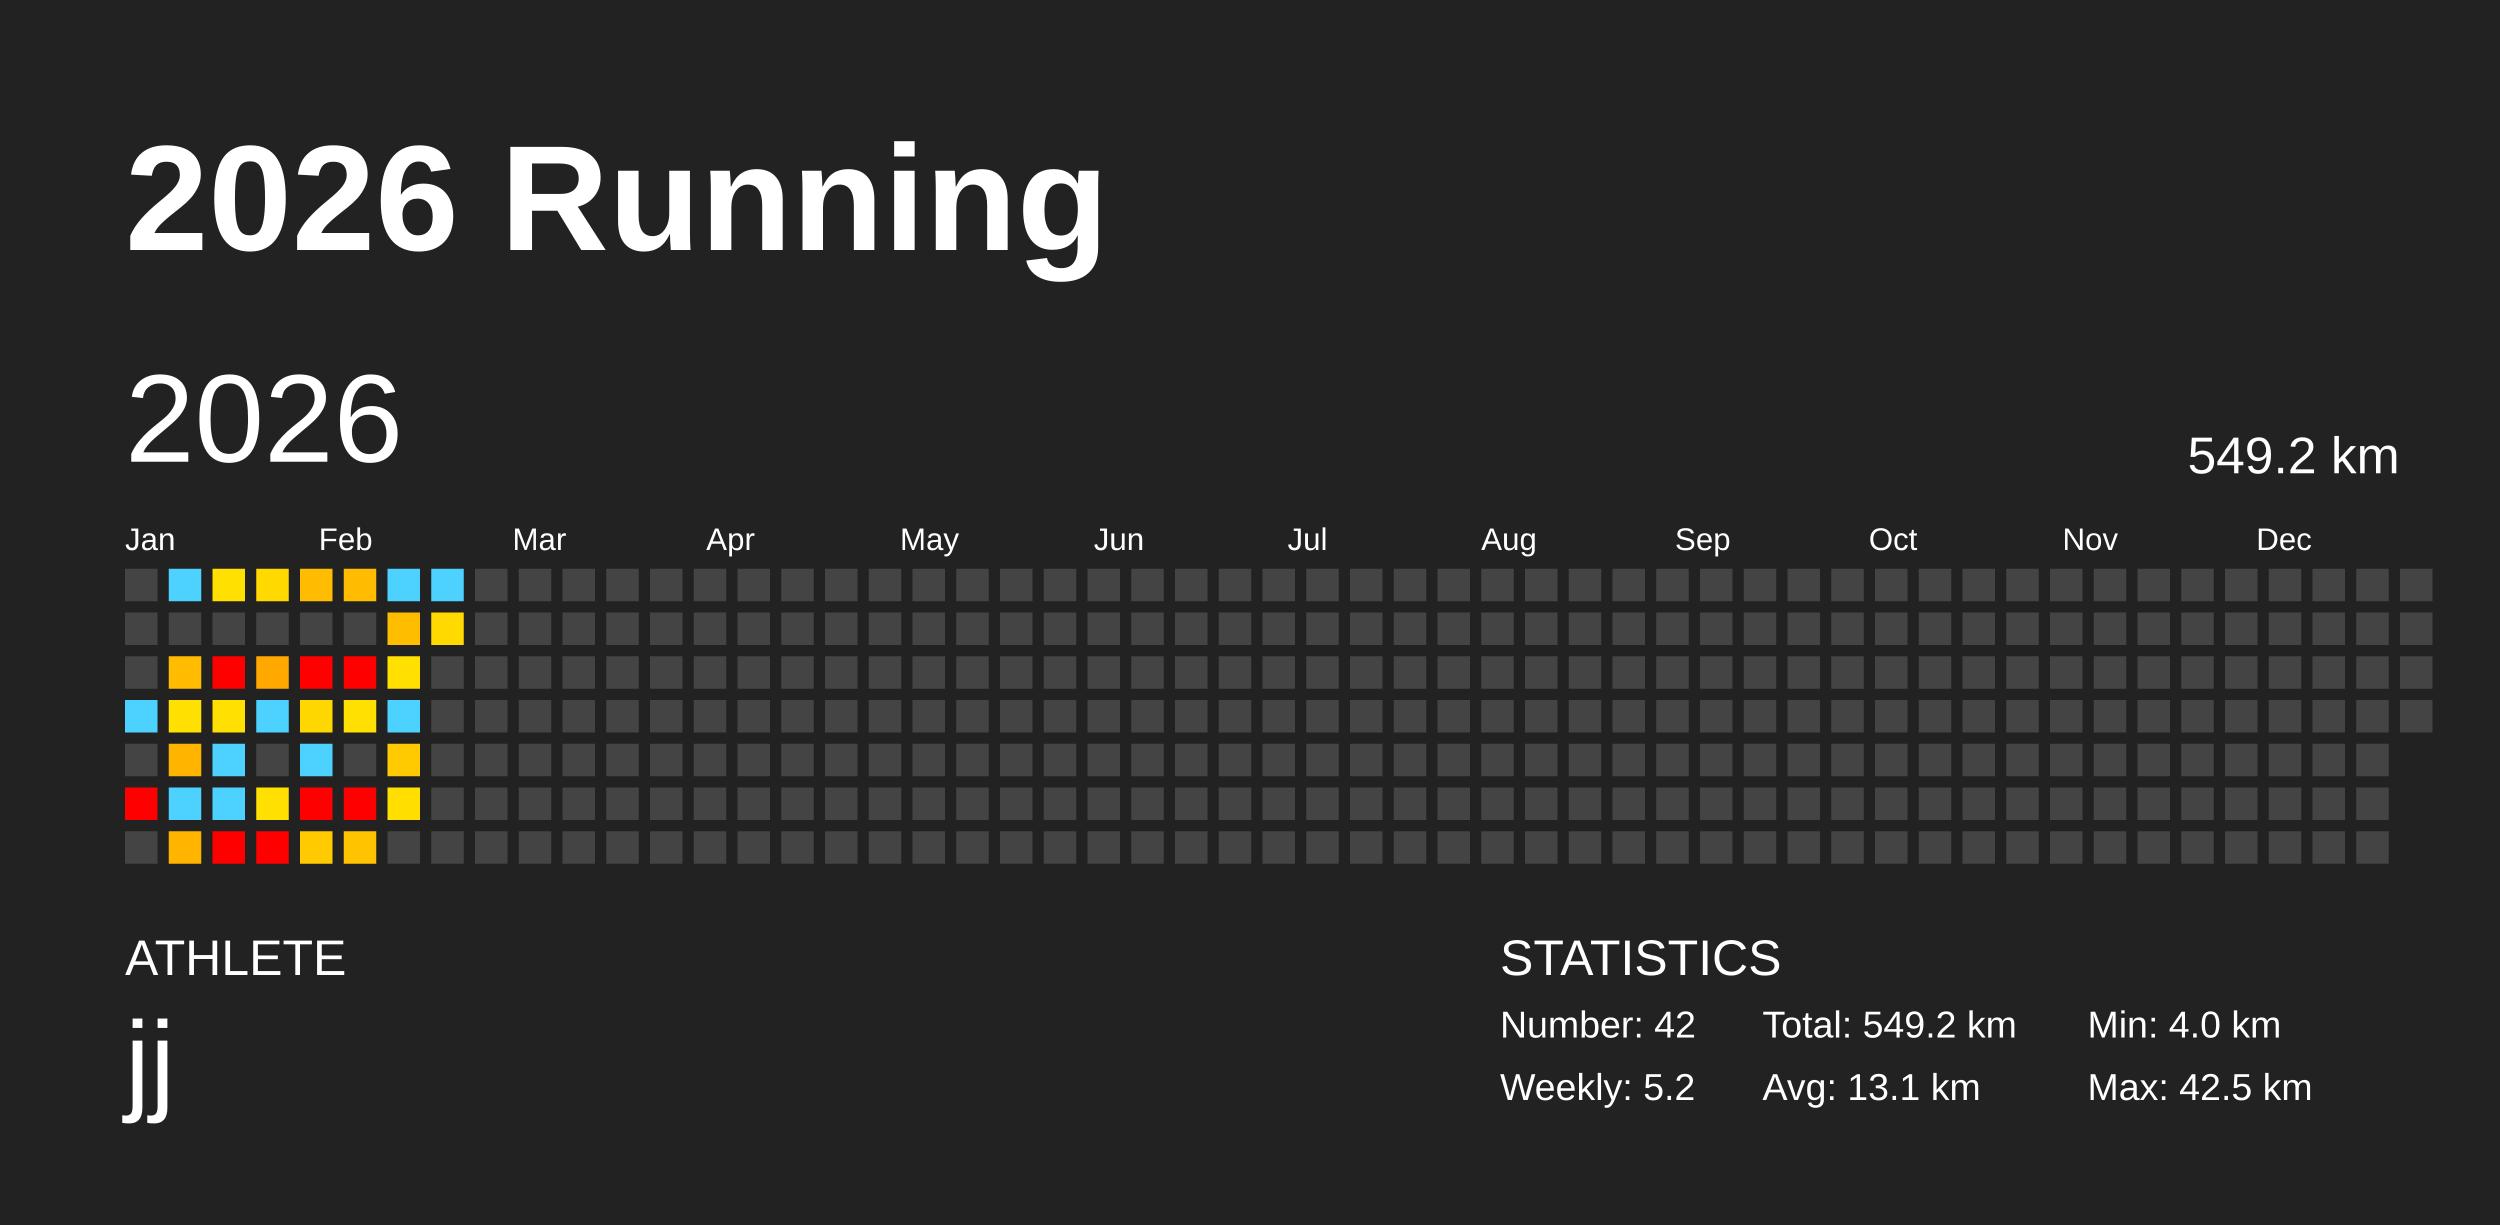
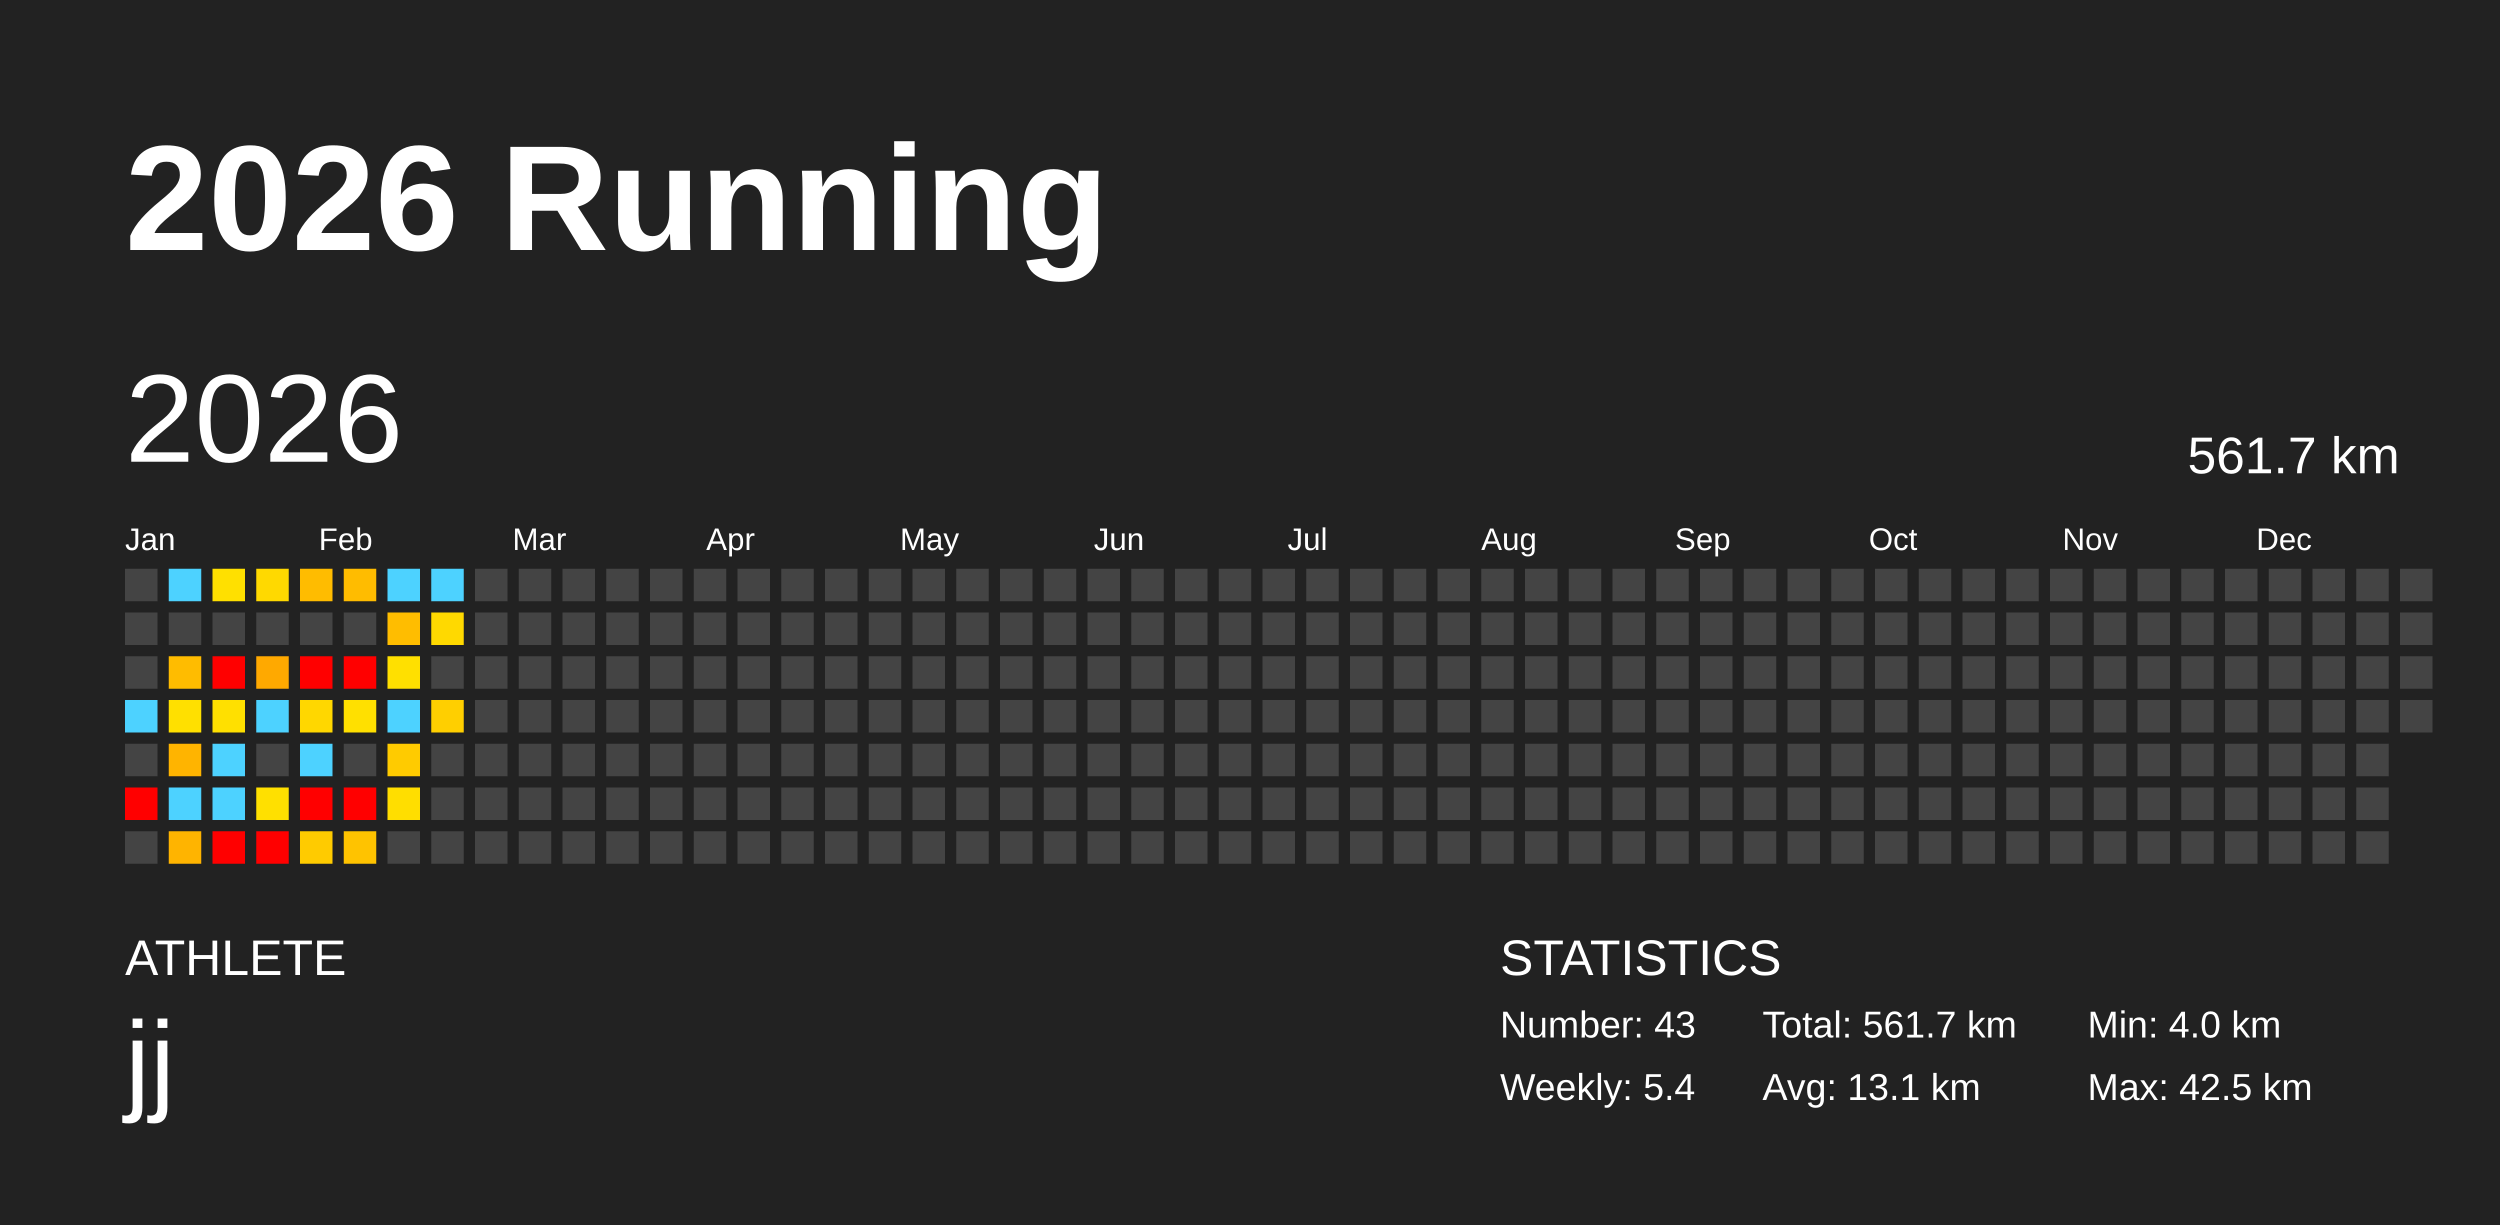
<svg xmlns="http://www.w3.org/2000/svg" baseProfile="full" height="98mm" version="1.1" viewBox="0,0,200,98" width="200mm">
  <defs />
  <rect fill="#222222" height="98" width="200" x="0" y="0" />
  <text fill="#FFFFFF" style="font-size:12px; font-family:Arial; font-weight:bold;" x="10" y="20">2026 Running</text>
  <text fill="#FFFFFF" style="font-size:4px; font-family:Arial" x="10" y="78">ATHLETE</text>
  <text fill="#FFFFFF" style="font-size:9px; font-family:Arial" x="10" y="88">jj</text>
  <text fill="#FFFFFF" style="font-size:4px; font-family:Arial" x="120" y="78">STATISTICS</text>
-   <text fill="#FFFFFF" style="font-size:3px; font-family:Arial" x="120" y="83">Number: 42</text>
-   <text fill="#FFFFFF" style="font-size:3px; font-family:Arial" x="120" y="88">Weekly: 5.2</text>
-   <text fill="#FFFFFF" style="font-size:3px; font-family:Arial" x="141" y="83">Total: 549.2 km</text>
+   <text fill="#FFFFFF" style="font-size:3px; font-family:Arial" x="120" y="83">Number: 43</text>
+   <text fill="#FFFFFF" style="font-size:3px; font-family:Arial" x="120" y="88">Weekly: 5.4</text>
+   <text fill="#FFFFFF" style="font-size:3px; font-family:Arial" x="141" y="83">Total: 561.7 km</text>
  <text fill="#FFFFFF" style="font-size:3px; font-family:Arial" x="141" y="88">Avg: 13.1 km</text>
  <text fill="#FFFFFF" style="font-size:3px; font-family:Arial" x="167" y="83">Min: 4.0 km</text>
  <text fill="#FFFFFF" style="font-size:3px; font-family:Arial" x="167" y="88">Max: 42.5 km</text>
  <text dominant-baseline="hanging" fill="#FFFFFF" style="font-size:10.0px; font-family:Arial;" x="10" y="30">2026</text>
-   <text dominant-baseline="hanging" fill="#FFFFFF" style="font-size:4.125px; font-family:Arial;" x="175" y="35">549.2 km</text>
+   <text dominant-baseline="hanging" fill="#FFFFFF" style="font-size:4.125px; font-family:Arial;" x="175" y="35">561.7 km</text>
  <text fill="#FFFFFF" style="font-size:2.5px; font-family:Arial" x="10.0" y="44">Jan</text>
  <text fill="#FFFFFF" style="font-size:2.5px; font-family:Arial" x="25.5" y="44">Feb</text>
  <text fill="#FFFFFF" style="font-size:2.5px; font-family:Arial" x="41.0" y="44">Mar</text>
  <text fill="#FFFFFF" style="font-size:2.5px; font-family:Arial" x="56.5" y="44">Apr</text>
  <text fill="#FFFFFF" style="font-size:2.5px; font-family:Arial" x="72.0" y="44">May</text>
  <text fill="#FFFFFF" style="font-size:2.5px; font-family:Arial" x="87.5" y="44">Jun</text>
  <text fill="#FFFFFF" style="font-size:2.5px; font-family:Arial" x="103.0" y="44">Jul</text>
  <text fill="#FFFFFF" style="font-size:2.5px; font-family:Arial" x="118.5" y="44">Aug</text>
  <text fill="#FFFFFF" style="font-size:2.5px; font-family:Arial" x="134.0" y="44">Sep</text>
  <text fill="#FFFFFF" style="font-size:2.5px; font-family:Arial" x="149.5" y="44">Oct</text>
  <text fill="#FFFFFF" style="font-size:2.5px; font-family:Arial" x="165.0" y="44">Nov</text>
  <text fill="#FFFFFF" style="font-size:2.5px; font-family:Arial" x="180.5" y="44">Dec</text>
  <rect fill="#444444" height="2.6" width="2.6" x="10.0" y="45.5" />
  <rect fill="#444444" height="2.6" width="2.6" x="10.0" y="49.0" />
  <rect fill="#444444" height="2.6" width="2.6" x="10.0" y="52.5" />
  <rect fill="#4dd2ff" height="2.6" width="2.6" x="10.0" y="56.0" />
  <rect fill="#444444" height="2.6" width="2.6" x="10.0" y="59.5" />
  <rect fill="red" height="2.6" width="2.6" x="10.0" y="63.0" />
  <rect fill="#444444" height="2.6" width="2.6" x="10.0" y="66.5" />
  <rect fill="#4dd2ff" height="2.6" width="2.6" x="13.5" y="45.5" />
  <rect fill="#444444" height="2.6" width="2.6" x="13.5" y="49.0" />
  <rect fill="#ffbc00" height="2.6" width="2.6" x="13.5" y="52.5" />
  <rect fill="#ffe000" height="2.6" width="2.6" x="13.5" y="56.0" />
  <rect fill="#ffb400" height="2.6" width="2.6" x="13.5" y="59.5" />
  <rect fill="#4dd2ff" height="2.6" width="2.6" x="13.5" y="63.0" />
  <rect fill="#ffb400" height="2.6" width="2.6" x="13.5" y="66.5" />
  <rect fill="#ffe000" height="2.6" width="2.6" x="17.0" y="45.5" />
  <rect fill="#444444" height="2.6" width="2.6" x="17.0" y="49.0" />
  <rect fill="red" height="2.6" width="2.6" x="17.0" y="52.5" />
  <rect fill="#ffe000" height="2.6" width="2.6" x="17.0" y="56.0" />
  <rect fill="#4dd2ff" height="2.6" width="2.6" x="17.0" y="59.5" />
  <rect fill="#4dd2ff" height="2.6" width="2.6" x="17.0" y="63.0" />
  <rect fill="red" height="2.6" width="2.6" x="17.0" y="66.5" />
  <rect fill="#ffd900" height="2.6" width="2.6" x="20.5" y="45.5" />
  <rect fill="#444444" height="2.6" width="2.6" x="20.5" y="49.0" />
  <rect fill="#ffa900" height="2.6" width="2.6" x="20.5" y="52.5" />
  <rect fill="#4dd2ff" height="2.6" width="2.6" x="20.5" y="56.0" />
  <rect fill="#444444" height="2.6" width="2.6" x="20.5" y="59.5" />
  <rect fill="#ffe000" height="2.6" width="2.6" x="20.5" y="63.0" />
  <rect fill="red" height="2.6" width="2.6" x="20.5" y="66.5" />
  <rect fill="#ffbc00" height="2.6" width="2.6" x="24.0" y="45.5" />
  <rect fill="#444444" height="2.6" width="2.6" x="24.0" y="49.0" />
  <rect fill="red" height="2.6" width="2.6" x="24.0" y="52.5" />
  <rect fill="#ffd700" height="2.6" width="2.6" x="24.0" y="56.0" />
  <rect fill="#4dd2ff" height="2.6" width="2.6" x="24.0" y="59.5" />
  <rect fill="red" height="2.6" width="2.6" x="24.0" y="63.0" />
  <rect fill="#ffcb00" height="2.6" width="2.6" x="24.0" y="66.5" />
  <rect fill="#ffbc00" height="2.6" width="2.6" x="27.5" y="45.5" />
  <rect fill="#444444" height="2.6" width="2.6" x="27.5" y="49.0" />
  <rect fill="red" height="2.6" width="2.6" x="27.5" y="52.5" />
  <rect fill="#ffe000" height="2.6" width="2.6" x="27.5" y="56.0" />
  <rect fill="#444444" height="2.6" width="2.6" x="27.5" y="59.5" />
  <rect fill="red" height="2.6" width="2.6" x="27.5" y="63.0" />
  <rect fill="#ffc300" height="2.6" width="2.6" x="27.5" y="66.5" />
  <rect fill="#4dd2ff" height="2.6" width="2.6" x="31.0" y="45.5" />
  <rect fill="#ffbd00" height="2.6" width="2.6" x="31.0" y="49.0" />
  <rect fill="#ffe000" height="2.6" width="2.6" x="31.0" y="52.5" />
  <rect fill="#4dd2ff" height="2.6" width="2.6" x="31.0" y="56.0" />
  <rect fill="#ffcb00" height="2.6" width="2.6" x="31.0" y="59.5" />
  <rect fill="#ffde00" height="2.6" width="2.6" x="31.0" y="63.0" />
  <rect fill="#444444" height="2.6" width="2.6" x="31.0" y="66.5" />
  <rect fill="#4dd2ff" height="2.6" width="2.6" x="34.5" y="45.5" />
  <rect fill="#ffd900" height="2.6" width="2.6" x="34.5" y="49.0" />
  <rect fill="#444444" height="2.6" width="2.6" x="34.5" y="52.5" />
-   <rect fill="#444444" height="2.6" width="2.6" x="34.5" y="56.0" />
+   <rect fill="#ffcf00" height="2.6" width="2.6" x="34.5" y="56.0" />
  <rect fill="#444444" height="2.6" width="2.6" x="34.5" y="59.5" />
  <rect fill="#444444" height="2.6" width="2.6" x="34.5" y="63.0" />
  <rect fill="#444444" height="2.6" width="2.6" x="34.5" y="66.5" />
  <rect fill="#444444" height="2.6" width="2.6" x="38.0" y="45.5" />
  <rect fill="#444444" height="2.6" width="2.6" x="38.0" y="49.0" />
  <rect fill="#444444" height="2.6" width="2.6" x="38.0" y="52.5" />
  <rect fill="#444444" height="2.6" width="2.6" x="38.0" y="56.0" />
  <rect fill="#444444" height="2.6" width="2.6" x="38.0" y="59.5" />
  <rect fill="#444444" height="2.6" width="2.6" x="38.0" y="63.0" />
  <rect fill="#444444" height="2.6" width="2.6" x="38.0" y="66.5" />
  <rect fill="#444444" height="2.6" width="2.6" x="41.5" y="45.5" />
  <rect fill="#444444" height="2.6" width="2.6" x="41.5" y="49.0" />
  <rect fill="#444444" height="2.6" width="2.6" x="41.5" y="52.5" />
  <rect fill="#444444" height="2.6" width="2.6" x="41.5" y="56.0" />
  <rect fill="#444444" height="2.6" width="2.6" x="41.5" y="59.5" />
  <rect fill="#444444" height="2.6" width="2.6" x="41.5" y="63.0" />
  <rect fill="#444444" height="2.6" width="2.6" x="41.5" y="66.5" />
  <rect fill="#444444" height="2.6" width="2.6" x="45.0" y="45.5" />
  <rect fill="#444444" height="2.6" width="2.6" x="45.0" y="49.0" />
  <rect fill="#444444" height="2.6" width="2.6" x="45.0" y="52.5" />
  <rect fill="#444444" height="2.6" width="2.6" x="45.0" y="56.0" />
  <rect fill="#444444" height="2.6" width="2.6" x="45.0" y="59.5" />
  <rect fill="#444444" height="2.6" width="2.6" x="45.0" y="63.0" />
  <rect fill="#444444" height="2.6" width="2.6" x="45.0" y="66.5" />
  <rect fill="#444444" height="2.6" width="2.6" x="48.5" y="45.5" />
  <rect fill="#444444" height="2.6" width="2.6" x="48.5" y="49.0" />
  <rect fill="#444444" height="2.6" width="2.6" x="48.5" y="52.5" />
  <rect fill="#444444" height="2.6" width="2.6" x="48.5" y="56.0" />
  <rect fill="#444444" height="2.6" width="2.6" x="48.5" y="59.5" />
  <rect fill="#444444" height="2.6" width="2.6" x="48.5" y="63.0" />
  <rect fill="#444444" height="2.6" width="2.6" x="48.5" y="66.5" />
  <rect fill="#444444" height="2.6" width="2.6" x="52.0" y="45.5" />
  <rect fill="#444444" height="2.6" width="2.6" x="52.0" y="49.0" />
  <rect fill="#444444" height="2.6" width="2.6" x="52.0" y="52.5" />
  <rect fill="#444444" height="2.6" width="2.6" x="52.0" y="56.0" />
  <rect fill="#444444" height="2.6" width="2.6" x="52.0" y="59.5" />
  <rect fill="#444444" height="2.6" width="2.6" x="52.0" y="63.0" />
  <rect fill="#444444" height="2.6" width="2.6" x="52.0" y="66.5" />
  <rect fill="#444444" height="2.6" width="2.6" x="55.5" y="45.5" />
  <rect fill="#444444" height="2.6" width="2.6" x="55.5" y="49.0" />
  <rect fill="#444444" height="2.6" width="2.6" x="55.5" y="52.5" />
  <rect fill="#444444" height="2.6" width="2.6" x="55.5" y="56.0" />
  <rect fill="#444444" height="2.6" width="2.6" x="55.5" y="59.5" />
  <rect fill="#444444" height="2.6" width="2.6" x="55.5" y="63.0" />
  <rect fill="#444444" height="2.6" width="2.6" x="55.5" y="66.5" />
  <rect fill="#444444" height="2.6" width="2.6" x="59.0" y="45.5" />
  <rect fill="#444444" height="2.6" width="2.6" x="59.0" y="49.0" />
  <rect fill="#444444" height="2.6" width="2.6" x="59.0" y="52.5" />
  <rect fill="#444444" height="2.6" width="2.6" x="59.0" y="56.0" />
  <rect fill="#444444" height="2.6" width="2.6" x="59.0" y="59.5" />
  <rect fill="#444444" height="2.6" width="2.6" x="59.0" y="63.0" />
  <rect fill="#444444" height="2.6" width="2.6" x="59.0" y="66.5" />
  <rect fill="#444444" height="2.6" width="2.6" x="62.5" y="45.5" />
  <rect fill="#444444" height="2.6" width="2.6" x="62.5" y="49.0" />
  <rect fill="#444444" height="2.6" width="2.6" x="62.5" y="52.5" />
  <rect fill="#444444" height="2.6" width="2.6" x="62.5" y="56.0" />
  <rect fill="#444444" height="2.6" width="2.6" x="62.5" y="59.5" />
  <rect fill="#444444" height="2.6" width="2.6" x="62.5" y="63.0" />
  <rect fill="#444444" height="2.6" width="2.6" x="62.5" y="66.5" />
  <rect fill="#444444" height="2.6" width="2.6" x="66.0" y="45.5" />
  <rect fill="#444444" height="2.6" width="2.6" x="66.0" y="49.0" />
  <rect fill="#444444" height="2.6" width="2.6" x="66.0" y="52.5" />
  <rect fill="#444444" height="2.6" width="2.6" x="66.0" y="56.0" />
  <rect fill="#444444" height="2.6" width="2.6" x="66.0" y="59.5" />
  <rect fill="#444444" height="2.6" width="2.6" x="66.0" y="63.0" />
  <rect fill="#444444" height="2.6" width="2.6" x="66.0" y="66.5" />
  <rect fill="#444444" height="2.6" width="2.6" x="69.5" y="45.5" />
  <rect fill="#444444" height="2.6" width="2.6" x="69.5" y="49.0" />
  <rect fill="#444444" height="2.6" width="2.6" x="69.5" y="52.5" />
  <rect fill="#444444" height="2.6" width="2.6" x="69.5" y="56.0" />
  <rect fill="#444444" height="2.6" width="2.6" x="69.5" y="59.5" />
  <rect fill="#444444" height="2.6" width="2.6" x="69.5" y="63.0" />
  <rect fill="#444444" height="2.6" width="2.6" x="69.5" y="66.5" />
  <rect fill="#444444" height="2.6" width="2.6" x="73.0" y="45.5" />
  <rect fill="#444444" height="2.6" width="2.6" x="73.0" y="49.0" />
  <rect fill="#444444" height="2.6" width="2.6" x="73.0" y="52.5" />
  <rect fill="#444444" height="2.6" width="2.6" x="73.0" y="56.0" />
  <rect fill="#444444" height="2.6" width="2.6" x="73.0" y="59.5" />
  <rect fill="#444444" height="2.6" width="2.6" x="73.0" y="63.0" />
  <rect fill="#444444" height="2.6" width="2.6" x="73.0" y="66.5" />
  <rect fill="#444444" height="2.6" width="2.6" x="76.5" y="45.5" />
  <rect fill="#444444" height="2.6" width="2.6" x="76.5" y="49.0" />
  <rect fill="#444444" height="2.6" width="2.6" x="76.5" y="52.5" />
  <rect fill="#444444" height="2.6" width="2.6" x="76.5" y="56.0" />
  <rect fill="#444444" height="2.6" width="2.6" x="76.5" y="59.5" />
  <rect fill="#444444" height="2.6" width="2.6" x="76.5" y="63.0" />
  <rect fill="#444444" height="2.6" width="2.6" x="76.5" y="66.5" />
  <rect fill="#444444" height="2.6" width="2.6" x="80.0" y="45.5" />
  <rect fill="#444444" height="2.6" width="2.6" x="80.0" y="49.0" />
  <rect fill="#444444" height="2.6" width="2.6" x="80.0" y="52.5" />
  <rect fill="#444444" height="2.6" width="2.6" x="80.0" y="56.0" />
  <rect fill="#444444" height="2.6" width="2.6" x="80.0" y="59.5" />
  <rect fill="#444444" height="2.6" width="2.6" x="80.0" y="63.0" />
  <rect fill="#444444" height="2.6" width="2.6" x="80.0" y="66.5" />
  <rect fill="#444444" height="2.6" width="2.6" x="83.5" y="45.5" />
  <rect fill="#444444" height="2.6" width="2.6" x="83.5" y="49.0" />
  <rect fill="#444444" height="2.6" width="2.6" x="83.5" y="52.5" />
  <rect fill="#444444" height="2.6" width="2.6" x="83.5" y="56.0" />
  <rect fill="#444444" height="2.6" width="2.6" x="83.5" y="59.5" />
  <rect fill="#444444" height="2.6" width="2.6" x="83.5" y="63.0" />
  <rect fill="#444444" height="2.6" width="2.6" x="83.5" y="66.5" />
  <rect fill="#444444" height="2.6" width="2.6" x="87.0" y="45.5" />
  <rect fill="#444444" height="2.6" width="2.6" x="87.0" y="49.0" />
  <rect fill="#444444" height="2.6" width="2.6" x="87.0" y="52.5" />
  <rect fill="#444444" height="2.6" width="2.6" x="87.0" y="56.0" />
  <rect fill="#444444" height="2.6" width="2.6" x="87.0" y="59.5" />
  <rect fill="#444444" height="2.6" width="2.6" x="87.0" y="63.0" />
  <rect fill="#444444" height="2.6" width="2.6" x="87.0" y="66.5" />
  <rect fill="#444444" height="2.6" width="2.6" x="90.5" y="45.5" />
  <rect fill="#444444" height="2.6" width="2.6" x="90.5" y="49.0" />
  <rect fill="#444444" height="2.6" width="2.6" x="90.5" y="52.5" />
  <rect fill="#444444" height="2.6" width="2.6" x="90.5" y="56.0" />
  <rect fill="#444444" height="2.6" width="2.6" x="90.5" y="59.5" />
  <rect fill="#444444" height="2.6" width="2.6" x="90.5" y="63.0" />
  <rect fill="#444444" height="2.6" width="2.6" x="90.5" y="66.5" />
  <rect fill="#444444" height="2.6" width="2.6" x="94.0" y="45.5" />
  <rect fill="#444444" height="2.6" width="2.6" x="94.0" y="49.0" />
  <rect fill="#444444" height="2.6" width="2.6" x="94.0" y="52.5" />
  <rect fill="#444444" height="2.6" width="2.6" x="94.0" y="56.0" />
  <rect fill="#444444" height="2.6" width="2.6" x="94.0" y="59.5" />
  <rect fill="#444444" height="2.6" width="2.6" x="94.0" y="63.0" />
  <rect fill="#444444" height="2.6" width="2.6" x="94.0" y="66.5" />
  <rect fill="#444444" height="2.6" width="2.6" x="97.5" y="45.5" />
  <rect fill="#444444" height="2.6" width="2.6" x="97.5" y="49.0" />
  <rect fill="#444444" height="2.6" width="2.6" x="97.5" y="52.5" />
  <rect fill="#444444" height="2.6" width="2.6" x="97.5" y="56.0" />
  <rect fill="#444444" height="2.6" width="2.6" x="97.5" y="59.5" />
  <rect fill="#444444" height="2.6" width="2.6" x="97.5" y="63.0" />
  <rect fill="#444444" height="2.6" width="2.6" x="97.5" y="66.5" />
  <rect fill="#444444" height="2.6" width="2.6" x="101.0" y="45.5" />
  <rect fill="#444444" height="2.6" width="2.6" x="101.0" y="49.0" />
  <rect fill="#444444" height="2.6" width="2.6" x="101.0" y="52.5" />
  <rect fill="#444444" height="2.6" width="2.6" x="101.0" y="56.0" />
  <rect fill="#444444" height="2.6" width="2.6" x="101.0" y="59.5" />
  <rect fill="#444444" height="2.6" width="2.6" x="101.0" y="63.0" />
  <rect fill="#444444" height="2.6" width="2.6" x="101.0" y="66.5" />
  <rect fill="#444444" height="2.6" width="2.6" x="104.5" y="45.5" />
  <rect fill="#444444" height="2.6" width="2.6" x="104.5" y="49.0" />
  <rect fill="#444444" height="2.6" width="2.6" x="104.5" y="52.5" />
  <rect fill="#444444" height="2.6" width="2.6" x="104.5" y="56.0" />
  <rect fill="#444444" height="2.6" width="2.6" x="104.5" y="59.5" />
  <rect fill="#444444" height="2.6" width="2.6" x="104.5" y="63.0" />
  <rect fill="#444444" height="2.6" width="2.6" x="104.5" y="66.5" />
  <rect fill="#444444" height="2.6" width="2.6" x="108.0" y="45.5" />
  <rect fill="#444444" height="2.6" width="2.6" x="108.0" y="49.0" />
  <rect fill="#444444" height="2.6" width="2.6" x="108.0" y="52.5" />
  <rect fill="#444444" height="2.6" width="2.6" x="108.0" y="56.0" />
  <rect fill="#444444" height="2.6" width="2.6" x="108.0" y="59.5" />
  <rect fill="#444444" height="2.6" width="2.6" x="108.0" y="63.0" />
  <rect fill="#444444" height="2.6" width="2.6" x="108.0" y="66.5" />
  <rect fill="#444444" height="2.6" width="2.6" x="111.5" y="45.5" />
  <rect fill="#444444" height="2.6" width="2.6" x="111.5" y="49.0" />
  <rect fill="#444444" height="2.6" width="2.6" x="111.5" y="52.5" />
  <rect fill="#444444" height="2.6" width="2.6" x="111.5" y="56.0" />
  <rect fill="#444444" height="2.6" width="2.6" x="111.5" y="59.5" />
  <rect fill="#444444" height="2.6" width="2.6" x="111.5" y="63.0" />
  <rect fill="#444444" height="2.6" width="2.6" x="111.5" y="66.5" />
  <rect fill="#444444" height="2.6" width="2.6" x="115.0" y="45.5" />
  <rect fill="#444444" height="2.6" width="2.6" x="115.0" y="49.0" />
  <rect fill="#444444" height="2.6" width="2.6" x="115.0" y="52.5" />
  <rect fill="#444444" height="2.6" width="2.6" x="115.0" y="56.0" />
  <rect fill="#444444" height="2.6" width="2.6" x="115.0" y="59.5" />
  <rect fill="#444444" height="2.6" width="2.6" x="115.0" y="63.0" />
  <rect fill="#444444" height="2.6" width="2.6" x="115.0" y="66.5" />
  <rect fill="#444444" height="2.6" width="2.6" x="118.5" y="45.5" />
  <rect fill="#444444" height="2.6" width="2.6" x="118.5" y="49.0" />
  <rect fill="#444444" height="2.6" width="2.6" x="118.5" y="52.5" />
  <rect fill="#444444" height="2.6" width="2.6" x="118.5" y="56.0" />
  <rect fill="#444444" height="2.6" width="2.6" x="118.5" y="59.5" />
  <rect fill="#444444" height="2.6" width="2.6" x="118.5" y="63.0" />
  <rect fill="#444444" height="2.6" width="2.6" x="118.5" y="66.5" />
  <rect fill="#444444" height="2.6" width="2.6" x="122.0" y="45.5" />
  <rect fill="#444444" height="2.6" width="2.6" x="122.0" y="49.0" />
  <rect fill="#444444" height="2.6" width="2.6" x="122.0" y="52.5" />
  <rect fill="#444444" height="2.6" width="2.6" x="122.0" y="56.0" />
  <rect fill="#444444" height="2.6" width="2.6" x="122.0" y="59.5" />
  <rect fill="#444444" height="2.6" width="2.6" x="122.0" y="63.0" />
  <rect fill="#444444" height="2.6" width="2.6" x="122.0" y="66.5" />
  <rect fill="#444444" height="2.6" width="2.6" x="125.5" y="45.5" />
  <rect fill="#444444" height="2.6" width="2.6" x="125.5" y="49.0" />
  <rect fill="#444444" height="2.6" width="2.6" x="125.5" y="52.5" />
  <rect fill="#444444" height="2.6" width="2.6" x="125.5" y="56.0" />
  <rect fill="#444444" height="2.6" width="2.6" x="125.5" y="59.5" />
  <rect fill="#444444" height="2.6" width="2.6" x="125.5" y="63.0" />
  <rect fill="#444444" height="2.6" width="2.6" x="125.5" y="66.5" />
  <rect fill="#444444" height="2.6" width="2.6" x="129.0" y="45.5" />
  <rect fill="#444444" height="2.6" width="2.6" x="129.0" y="49.0" />
  <rect fill="#444444" height="2.6" width="2.6" x="129.0" y="52.5" />
  <rect fill="#444444" height="2.6" width="2.6" x="129.0" y="56.0" />
  <rect fill="#444444" height="2.6" width="2.6" x="129.0" y="59.5" />
  <rect fill="#444444" height="2.6" width="2.6" x="129.0" y="63.0" />
  <rect fill="#444444" height="2.6" width="2.6" x="129.0" y="66.5" />
  <rect fill="#444444" height="2.6" width="2.6" x="132.5" y="45.5" />
  <rect fill="#444444" height="2.6" width="2.6" x="132.5" y="49.0" />
  <rect fill="#444444" height="2.6" width="2.6" x="132.5" y="52.5" />
  <rect fill="#444444" height="2.6" width="2.6" x="132.5" y="56.0" />
  <rect fill="#444444" height="2.6" width="2.6" x="132.5" y="59.5" />
  <rect fill="#444444" height="2.6" width="2.6" x="132.5" y="63.0" />
  <rect fill="#444444" height="2.6" width="2.6" x="132.5" y="66.5" />
  <rect fill="#444444" height="2.6" width="2.6" x="136.0" y="45.5" />
  <rect fill="#444444" height="2.6" width="2.6" x="136.0" y="49.0" />
  <rect fill="#444444" height="2.6" width="2.6" x="136.0" y="52.5" />
  <rect fill="#444444" height="2.6" width="2.6" x="136.0" y="56.0" />
  <rect fill="#444444" height="2.6" width="2.6" x="136.0" y="59.5" />
  <rect fill="#444444" height="2.6" width="2.6" x="136.0" y="63.0" />
  <rect fill="#444444" height="2.6" width="2.6" x="136.0" y="66.5" />
  <rect fill="#444444" height="2.6" width="2.6" x="139.5" y="45.5" />
  <rect fill="#444444" height="2.6" width="2.6" x="139.5" y="49.0" />
  <rect fill="#444444" height="2.6" width="2.6" x="139.5" y="52.5" />
  <rect fill="#444444" height="2.6" width="2.6" x="139.5" y="56.0" />
  <rect fill="#444444" height="2.6" width="2.6" x="139.5" y="59.5" />
  <rect fill="#444444" height="2.6" width="2.6" x="139.5" y="63.0" />
  <rect fill="#444444" height="2.6" width="2.6" x="139.5" y="66.5" />
  <rect fill="#444444" height="2.6" width="2.6" x="143.0" y="45.5" />
  <rect fill="#444444" height="2.6" width="2.6" x="143.0" y="49.0" />
  <rect fill="#444444" height="2.6" width="2.6" x="143.0" y="52.5" />
  <rect fill="#444444" height="2.6" width="2.6" x="143.0" y="56.0" />
  <rect fill="#444444" height="2.6" width="2.6" x="143.0" y="59.5" />
  <rect fill="#444444" height="2.6" width="2.6" x="143.0" y="63.0" />
  <rect fill="#444444" height="2.6" width="2.6" x="143.0" y="66.5" />
  <rect fill="#444444" height="2.6" width="2.6" x="146.5" y="45.5" />
  <rect fill="#444444" height="2.6" width="2.6" x="146.5" y="49.0" />
  <rect fill="#444444" height="2.6" width="2.6" x="146.5" y="52.5" />
  <rect fill="#444444" height="2.6" width="2.6" x="146.5" y="56.0" />
  <rect fill="#444444" height="2.6" width="2.6" x="146.5" y="59.5" />
  <rect fill="#444444" height="2.6" width="2.6" x="146.5" y="63.0" />
  <rect fill="#444444" height="2.6" width="2.6" x="146.5" y="66.5" />
  <rect fill="#444444" height="2.6" width="2.6" x="150.0" y="45.5" />
  <rect fill="#444444" height="2.6" width="2.6" x="150.0" y="49.0" />
  <rect fill="#444444" height="2.6" width="2.6" x="150.0" y="52.5" />
  <rect fill="#444444" height="2.6" width="2.6" x="150.0" y="56.0" />
  <rect fill="#444444" height="2.6" width="2.6" x="150.0" y="59.5" />
  <rect fill="#444444" height="2.6" width="2.6" x="150.0" y="63.0" />
  <rect fill="#444444" height="2.6" width="2.6" x="150.0" y="66.5" />
  <rect fill="#444444" height="2.6" width="2.6" x="153.5" y="45.5" />
  <rect fill="#444444" height="2.6" width="2.6" x="153.5" y="49.0" />
  <rect fill="#444444" height="2.6" width="2.6" x="153.5" y="52.5" />
  <rect fill="#444444" height="2.6" width="2.6" x="153.5" y="56.0" />
  <rect fill="#444444" height="2.6" width="2.6" x="153.5" y="59.5" />
  <rect fill="#444444" height="2.6" width="2.6" x="153.5" y="63.0" />
  <rect fill="#444444" height="2.6" width="2.6" x="153.5" y="66.5" />
  <rect fill="#444444" height="2.6" width="2.6" x="157.0" y="45.5" />
  <rect fill="#444444" height="2.6" width="2.6" x="157.0" y="49.0" />
  <rect fill="#444444" height="2.6" width="2.6" x="157.0" y="52.5" />
  <rect fill="#444444" height="2.6" width="2.6" x="157.0" y="56.0" />
  <rect fill="#444444" height="2.6" width="2.6" x="157.0" y="59.5" />
  <rect fill="#444444" height="2.6" width="2.6" x="157.0" y="63.0" />
  <rect fill="#444444" height="2.6" width="2.6" x="157.0" y="66.5" />
  <rect fill="#444444" height="2.6" width="2.6" x="160.5" y="45.5" />
  <rect fill="#444444" height="2.6" width="2.6" x="160.5" y="49.0" />
  <rect fill="#444444" height="2.6" width="2.6" x="160.5" y="52.5" />
  <rect fill="#444444" height="2.6" width="2.6" x="160.5" y="56.0" />
  <rect fill="#444444" height="2.6" width="2.6" x="160.5" y="59.5" />
  <rect fill="#444444" height="2.6" width="2.6" x="160.5" y="63.0" />
  <rect fill="#444444" height="2.6" width="2.6" x="160.5" y="66.5" />
  <rect fill="#444444" height="2.6" width="2.6" x="164.0" y="45.5" />
  <rect fill="#444444" height="2.6" width="2.6" x="164.0" y="49.0" />
  <rect fill="#444444" height="2.6" width="2.6" x="164.0" y="52.5" />
  <rect fill="#444444" height="2.6" width="2.6" x="164.0" y="56.0" />
  <rect fill="#444444" height="2.6" width="2.6" x="164.0" y="59.5" />
  <rect fill="#444444" height="2.6" width="2.6" x="164.0" y="63.0" />
  <rect fill="#444444" height="2.6" width="2.6" x="164.0" y="66.5" />
  <rect fill="#444444" height="2.6" width="2.6" x="167.5" y="45.5" />
  <rect fill="#444444" height="2.6" width="2.6" x="167.5" y="49.0" />
  <rect fill="#444444" height="2.6" width="2.6" x="167.5" y="52.5" />
  <rect fill="#444444" height="2.6" width="2.6" x="167.5" y="56.0" />
  <rect fill="#444444" height="2.6" width="2.6" x="167.5" y="59.5" />
  <rect fill="#444444" height="2.6" width="2.6" x="167.5" y="63.0" />
  <rect fill="#444444" height="2.6" width="2.6" x="167.5" y="66.5" />
  <rect fill="#444444" height="2.6" width="2.6" x="171.0" y="45.5" />
  <rect fill="#444444" height="2.6" width="2.6" x="171.0" y="49.0" />
  <rect fill="#444444" height="2.6" width="2.6" x="171.0" y="52.5" />
  <rect fill="#444444" height="2.6" width="2.6" x="171.0" y="56.0" />
  <rect fill="#444444" height="2.6" width="2.6" x="171.0" y="59.5" />
  <rect fill="#444444" height="2.6" width="2.6" x="171.0" y="63.0" />
  <rect fill="#444444" height="2.6" width="2.6" x="171.0" y="66.5" />
  <rect fill="#444444" height="2.6" width="2.6" x="174.5" y="45.5" />
  <rect fill="#444444" height="2.6" width="2.6" x="174.5" y="49.0" />
  <rect fill="#444444" height="2.6" width="2.6" x="174.5" y="52.5" />
  <rect fill="#444444" height="2.6" width="2.6" x="174.5" y="56.0" />
  <rect fill="#444444" height="2.6" width="2.6" x="174.5" y="59.5" />
  <rect fill="#444444" height="2.6" width="2.6" x="174.5" y="63.0" />
  <rect fill="#444444" height="2.6" width="2.6" x="174.5" y="66.5" />
  <rect fill="#444444" height="2.6" width="2.6" x="178.0" y="45.5" />
  <rect fill="#444444" height="2.6" width="2.6" x="178.0" y="49.0" />
  <rect fill="#444444" height="2.6" width="2.6" x="178.0" y="52.5" />
  <rect fill="#444444" height="2.6" width="2.6" x="178.0" y="56.0" />
  <rect fill="#444444" height="2.6" width="2.6" x="178.0" y="59.5" />
  <rect fill="#444444" height="2.6" width="2.6" x="178.0" y="63.0" />
  <rect fill="#444444" height="2.6" width="2.6" x="178.0" y="66.5" />
  <rect fill="#444444" height="2.6" width="2.6" x="181.5" y="45.5" />
  <rect fill="#444444" height="2.6" width="2.6" x="181.5" y="49.0" />
  <rect fill="#444444" height="2.6" width="2.6" x="181.5" y="52.5" />
  <rect fill="#444444" height="2.6" width="2.6" x="181.5" y="56.0" />
  <rect fill="#444444" height="2.6" width="2.6" x="181.5" y="59.5" />
  <rect fill="#444444" height="2.6" width="2.6" x="181.5" y="63.0" />
  <rect fill="#444444" height="2.6" width="2.6" x="181.5" y="66.5" />
  <rect fill="#444444" height="2.6" width="2.6" x="185.0" y="45.5" />
  <rect fill="#444444" height="2.6" width="2.6" x="185.0" y="49.0" />
  <rect fill="#444444" height="2.6" width="2.6" x="185.0" y="52.5" />
  <rect fill="#444444" height="2.6" width="2.6" x="185.0" y="56.0" />
  <rect fill="#444444" height="2.6" width="2.6" x="185.0" y="59.5" />
  <rect fill="#444444" height="2.6" width="2.6" x="185.0" y="63.0" />
  <rect fill="#444444" height="2.6" width="2.6" x="185.0" y="66.5" />
  <rect fill="#444444" height="2.6" width="2.6" x="188.5" y="45.5" />
  <rect fill="#444444" height="2.6" width="2.6" x="188.5" y="49.0" />
  <rect fill="#444444" height="2.6" width="2.6" x="188.5" y="52.5" />
  <rect fill="#444444" height="2.6" width="2.6" x="188.5" y="56.0" />
  <rect fill="#444444" height="2.6" width="2.6" x="188.5" y="59.5" />
  <rect fill="#444444" height="2.6" width="2.6" x="188.5" y="63.0" />
  <rect fill="#444444" height="2.6" width="2.6" x="188.5" y="66.5" />
  <rect fill="#444444" height="2.6" width="2.6" x="192.0" y="45.5" />
  <rect fill="#444444" height="2.6" width="2.6" x="192.0" y="49.0" />
  <rect fill="#444444" height="2.6" width="2.6" x="192.0" y="52.5" />
  <rect fill="#444444" height="2.6" width="2.6" x="192.0" y="56.0" />
</svg>
